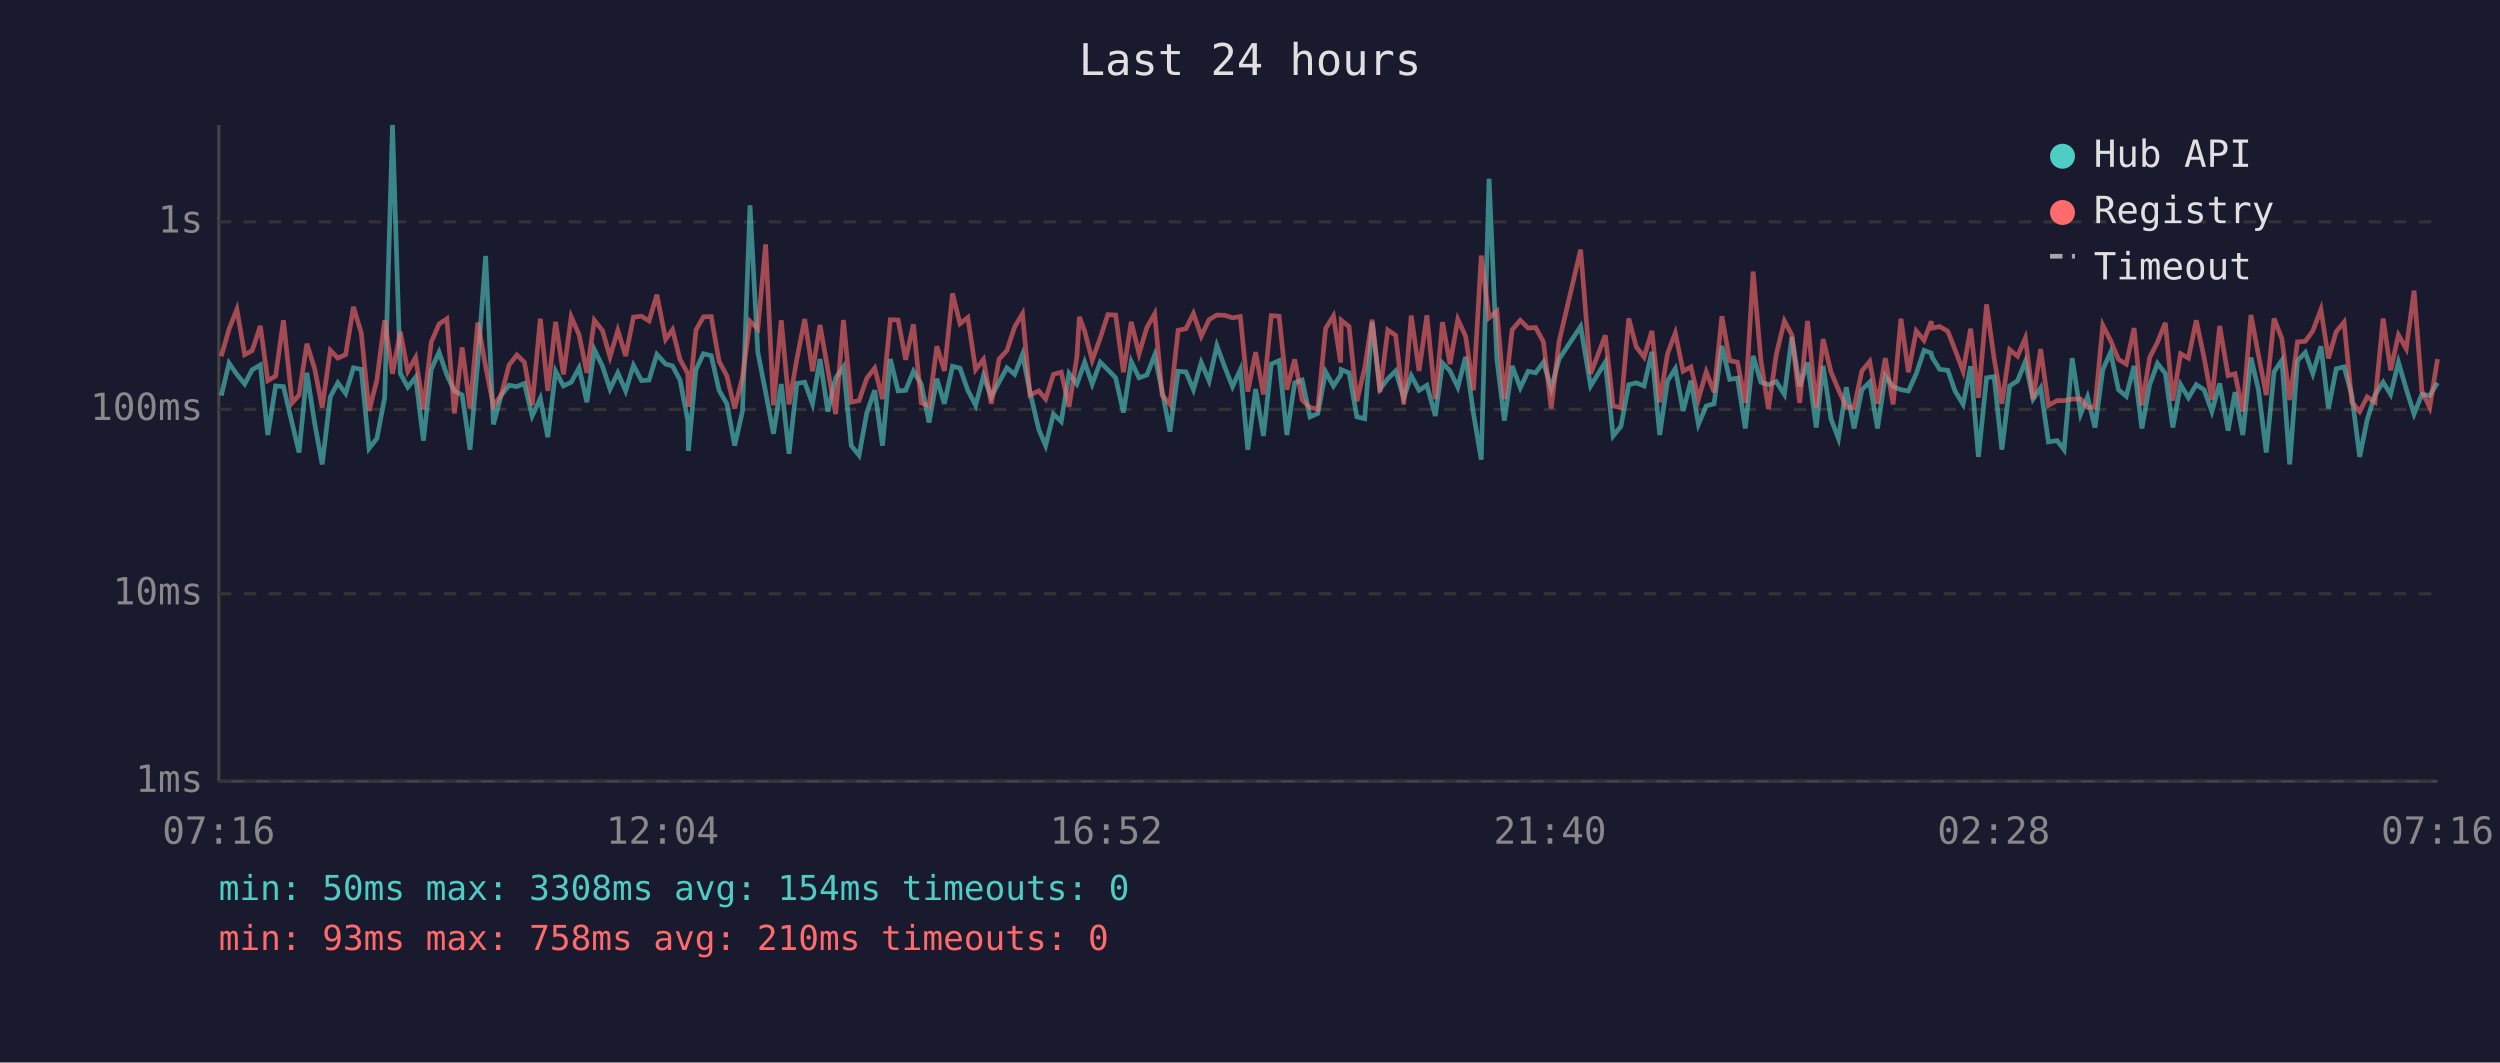
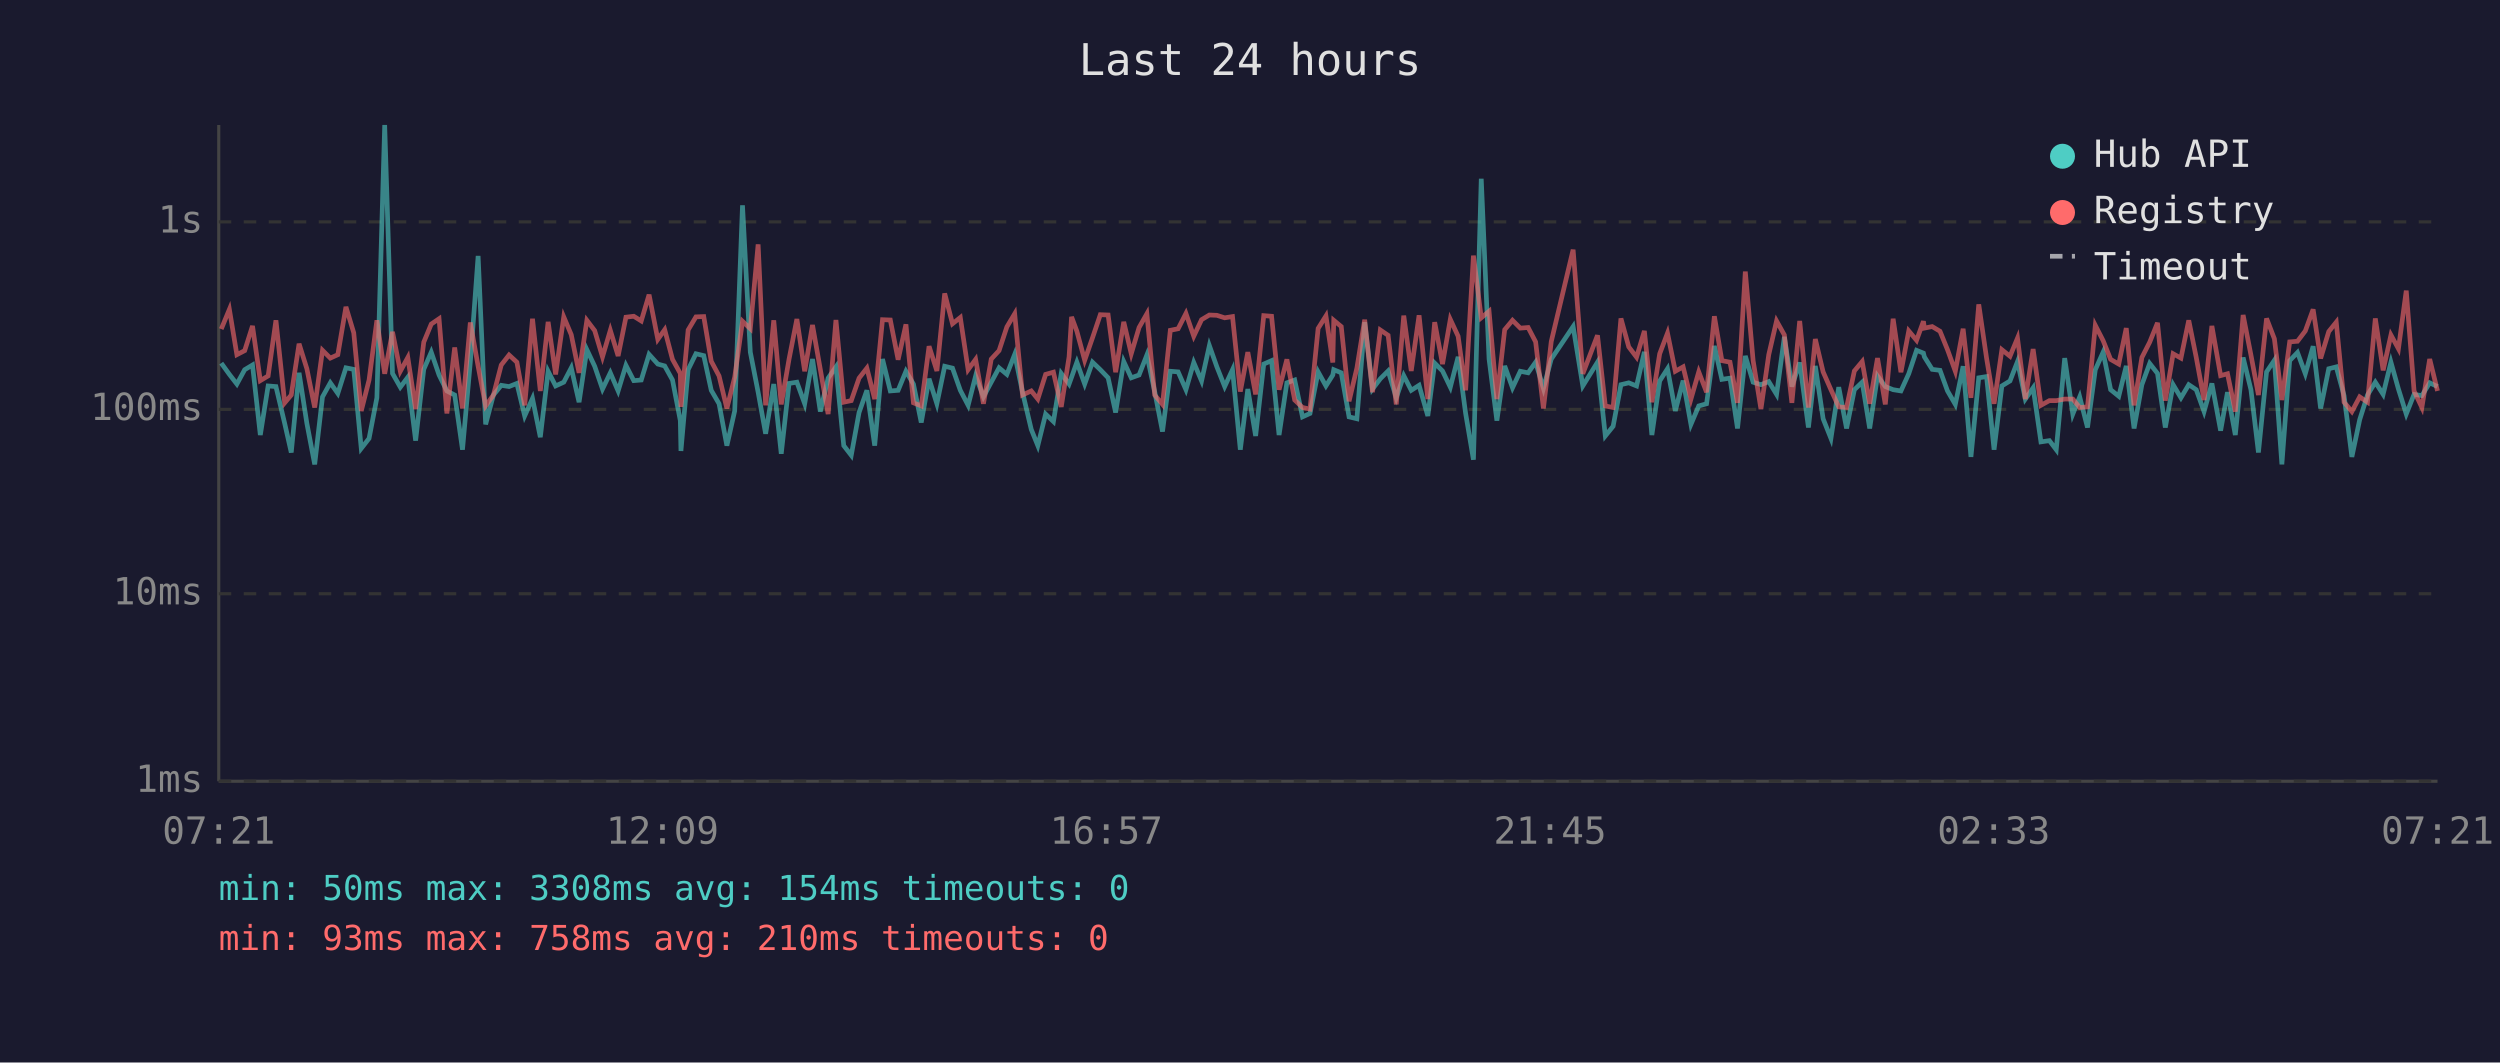
<svg xmlns="http://www.w3.org/2000/svg" viewBox="0 0 800 340" font-family="monospace" font-size="12">
  <rect width="800" height="340" fill="#1a1a2e" />
  <text x="400" y="24" fill="#e0e0e0" font-size="14" text-anchor="middle">Last 24 hours</text>
  <line x1="70" y1="40" x2="70" y2="250" stroke="#444" stroke-width="1" />
  <line x1="70" y1="250" x2="780" y2="250" stroke="#444" stroke-width="1" />
  <line x1="70" y1="250" x2="780" y2="250" stroke="#333" stroke-width="1" stroke-dasharray="4" />
  <text x="65" y="250" fill="#888" text-anchor="end" dominant-baseline="middle">1ms</text>
  <line x1="70" y1="190" x2="780" y2="190" stroke="#333" stroke-width="1" stroke-dasharray="4" />
  <text x="65" y="190" fill="#888" text-anchor="end" dominant-baseline="middle">10ms</text>
  <line x1="70" y1="131" x2="780" y2="131" stroke="#333" stroke-width="1" stroke-dasharray="4" />
  <text x="65" y="131" fill="#888" text-anchor="end" dominant-baseline="middle">100ms</text>
  <line x1="70" y1="71" x2="780" y2="71" stroke="#333" stroke-width="1" stroke-dasharray="4" />
  <text x="65" y="71" fill="#888" text-anchor="end" dominant-baseline="middle">1s</text>
-   <text x="70" y="270" fill="#888" text-anchor="middle">07:16</text>
-   <text x="212" y="270" fill="#888" text-anchor="middle">12:04</text>
-   <text x="354" y="270" fill="#888" text-anchor="middle">16:52</text>
-   <text x="496" y="270" fill="#888" text-anchor="middle">21:40</text>
-   <text x="638" y="270" fill="#888" text-anchor="middle">02:28</text>
-   <text x="780" y="270" fill="#888" text-anchor="middle">07:16</text>
-   <polyline points="70.8,126.6 73.3,116.2 75.8,119.8 78.3,122.9 80.7,118.3 83.3,116.8 85.7,139.2 88.2,123.5 90.7,123.7 93.5,135.5 95.7,144.8 98.2,119.3 100.7,135.5 103.1,148.6 105.7,127.0 108.1,122.5 110.6,125.9 113.1,117.7 115.6,118.2 118.1,143.5 120.6,140.3 123.1,127.3 125.6,40.0 128.1,119.5 130.5,123.9 133.0,120.7 135.5,141.0 138.0,118.2 140.5,112.7 143.0,120.0 145.4,125.1 147.9,126.4 150.4,143.9 152.9,115.9 155.4,81.9 157.9,135.8 160.4,126.4 162.9,123.3 165.4,123.7 167.8,122.7 170.3,133.1 172.9,127.5 175.3,139.9 177.8,118.8 180.3,123.5 182.8,122.3 185.3,117.7 187.8,128.7 190.2,111.9 192.8,117.2 195.2,124.5 197.7,119.3 200.2,125.1 202.7,116.9 205.3,121.8 207.7,121.6 210.2,113.4 213.0,116.5 215.2,117.1 217.6,121.6 220.1,134.6 220.3,144.3 222.7,118.3 225.1,113.2 227.6,113.8 230.1,124.9 232.6,129.2 235.1,142.6 237.6,131.5 240.0,65.7 242.5,112.7 245.0,125.5 247.5,138.8 250.0,122.9 252.5,145.2 255.0,122.7 257.5,122.3 260.0,129.2 262.4,114.9 264.9,131.7 267.4,121.0 269.9,117.4 272.4,142.6 274.9,145.7 277.4,132.0 279.9,124.9 282.4,142.6 284.9,114.9 287.4,125.1 289.8,124.9 292.3,118.8 294.8,122.9 297.3,135.2 299.8,121.2 302.2,129.2 304.8,117.2 307.2,117.8 309.7,124.9 312.2,129.7 314.7,120.3 317.2,127.0 319.7,122.3 322.2,117.7 324.7,119.8 327.2,113.4 329.6,125.5 332.4,137.4 334.6,142.6 337.1,132.5 339.6,134.9 342.1,119.5 344.6,122.9 345.4,120.7 347.1,115.9 349.5,122.9 352.1,115.9 354.5,118.3 357.0,120.9 359.5,132.0 362.0,115.7 364.5,120.9 367.0,120.0 369.5,113.6 371.9,125.3 374.4,138.1 377.0,118.8 379.5,119.0 381.9,124.7 384.4,116.0 386.9,121.9 389.4,110.6 391.9,117.4 394.4,123.7 396.9,118.3 399.3,143.9 401.8,124.5 404.3,139.5 406.8,116.5 409.3,115.4 411.8,139.2 414.3,122.5 416.7,121.6 419.2,133.4 421.7,132.3 424.2,119.0 426.7,123.5 429.0,120.0 429.2,118.3 431.7,119.3 434.2,133.4 436.7,134.0 439.1,103.1 441.6,124.5 444.1,121.2 446.6,118.7 449.2,127.3 451.6,120.2 454.1,124.9 456.6,123.3 459.3,133.1 461.6,116.2 464.0,118.7 466.5,123.9 469.0,114.2 471.5,132.3 474.0,147.1 476.5,57.2 479.0,114.9 481.4,134.6 483.9,117.1 486.5,124.1 489.0,118.8 491.4,119.3 493.9,115.9 496.4,124.3 498.9,114.9 505.8,104.5 509.0,123.5 513.7,115.9 516.2,139.5 518.7,136.4 521.2,123.1 523.6,122.5 526.1,123.5 528.6,112.6 531.1,139.2 533.6,121.9 536.1,118.0 538.6,131.5 541.1,121.8 543.5,135.8 546.0,129.9 548.5,129.2 551.0,110.7 553.5,121.4 556.0,121.0 558.5,137.1 561.0,113.9 563.5,122.3 565.9,123.1 568.4,122.1 571.0,126.2 573.4,107.8 575.9,123.7 578.4,116.0 581.2,136.8 583.4,117.1 585.9,134.0 588.3,140.3 590.8,123.9 593.3,137.1 595.8,124.7 598.3,122.3 600.8,137.1 603.3,120.3 605.8,123.7 608.3,124.7 610.7,125.1 613.2,119.6 615.7,112.1 618.0,113.0 618.2,114.2 620.7,118.2 623.3,118.5 625.6,125.1 628.2,129.4 630.6,117.2 633.1,146.2 635.7,120.9 638.1,120.5 640.6,143.9 643.1,123.5 645.6,121.9 648.1,115.7 650.6,127.7 653.0,124.1 655.5,141.4 658.3,141.0 660.5,143.9 663.1,114.6 665.8,132.5 668.0,127.0 670.4,136.8 672.9,118.3 675.4,112.7 677.9,124.7 680.4,126.8 682.9,117.1 685.4,137.1 687.9,123.1 690.4,116.3 692.9,119.5 695.3,136.8 697.8,123.1 700.3,127.3 702.8,123.1 705.3,124.7 707.8,131.7 710.3,122.7 713.0,137.8 715.2,125.5 717.7,139.2 720.3,114.4 722.7,124.7 725.2,144.8 727.7,119.0 730.2,115.3 732.7,148.6 735.2,115.4 737.7,112.8 740.1,119.6 742.7,110.8 745.1,130.7 747.6,118.0 750.1,117.4 752.6,126.6 755.1,146.2 757.5,134.3 760.0,126.4 762.6,122.3 765.0,126.2 767.5,115.9 770.0,124.5 772.5,132.5 775.0,126.2 777.5,126.6 780.0,122.5" fill="none" stroke="#4ecdc4" stroke-width="1.5" opacity="0.6" />
-   <polyline points="70.8,114.0 73.3,105.3 75.8,99.0 78.3,113.5 80.7,112.2 83.3,104.3 85.7,121.8 88.2,120.3 90.7,102.5 93.5,128.9 95.7,126.4 98.2,110.0 100.7,118.0 103.1,130.4 105.7,112.1 108.1,114.6 110.6,113.5 113.1,98.2 115.6,106.5 118.1,131.5 120.6,121.6 123.1,102.5 125.6,119.6 128.1,106.2 130.5,118.8 133.0,114.4 135.5,130.9 138.0,109.5 140.5,103.7 143.0,102.0 145.4,132.3 147.9,111.2 150.4,130.7 152.9,103.2 155.4,117.2 157.9,129.9 160.4,126.4 162.9,116.8 165.4,113.6 167.8,115.9 170.3,129.7 172.9,102.0 175.3,125.1 177.8,103.0 180.3,119.8 182.8,101.4 185.3,107.1 187.8,119.3 190.2,102.5 192.8,105.8 195.2,114.2 197.7,105.7 200.2,113.9 202.7,101.5 205.3,101.2 207.7,102.7 210.2,94.3 213.0,108.6 215.2,105.5 217.6,115.0 220.1,119.5 220.3,130.2 222.7,105.6 225.1,101.4 227.6,101.3 230.1,115.6 232.6,120.3 235.1,130.7 237.6,120.7 240.0,102.8 242.5,105.2 245.0,78.2 247.5,129.7 250.0,102.5 252.5,129.4 255.0,114.9 257.5,102.1 260.0,118.8 262.4,104.0 264.9,118.2 267.4,132.5 269.9,102.4 272.4,128.7 274.9,128.2 277.4,121.0 279.9,117.8 282.4,127.7 284.9,102.3 287.4,102.4 289.8,115.1 292.3,103.8 294.8,128.9 297.3,129.9 299.8,110.8 302.2,118.7 304.8,93.9 307.2,103.6 309.7,101.6 312.2,118.3 314.7,115.0 317.2,129.2 319.7,114.9 322.2,112.2 324.7,104.6 327.2,100.4 329.6,126.4 332.4,125.1 334.6,127.7 337.1,119.8 339.6,119.1 342.1,130.2 344.6,114.2 345.4,101.4 347.1,106.0 349.5,115.3 352.1,108.1 354.5,100.7 357.0,100.8 359.5,119.1 362.0,103.0 364.5,113.2 367.0,104.8 369.5,100.4 371.9,126.4 374.4,129.4 377.0,105.7 379.5,105.2 381.9,100.3 384.4,107.6 386.9,102.3 389.4,100.8 391.9,100.9 394.4,101.7 396.9,101.3 399.3,125.3 401.8,112.7 404.3,126.2 406.8,101.0 409.3,101.2 411.8,124.7 414.3,115.0 416.7,128.0 419.2,130.4 421.7,130.9 424.2,105.1 426.7,101.1 429.0,116.0 429.2,102.5 431.7,104.5 434.2,128.4 436.7,117.8 439.1,102.3 441.6,125.5 444.1,105.6 446.6,107.3 449.2,129.4 451.6,101.0 454.1,118.7 456.6,100.9 459.3,127.7 461.6,103.1 464.0,116.5 466.5,102.2 469.0,107.6 471.5,124.9 474.0,81.8 476.5,101.7 479.0,99.6 481.4,127.7 483.9,105.5 486.5,102.5 489.0,105.0 491.4,104.8 493.9,109.4 496.4,130.7 498.9,109.3 505.8,79.9 509.0,119.6 513.7,107.3 516.2,129.9 518.7,130.4 521.2,101.9 523.6,111.0 526.1,114.3 528.6,105.9 531.1,128.7 533.6,113.2 536.1,106.6 538.6,118.8 541.1,117.4 543.5,127.7 546.0,119.0 548.5,125.5 551.0,101.2 553.5,115.4 556.0,115.9 558.5,128.9 561.0,86.9 563.5,115.4 565.9,130.9 568.4,113.5 571.0,102.7 573.4,107.2 575.9,128.9 578.4,102.7 581.2,130.4 583.4,108.5 585.9,119.0 588.3,124.7 590.8,130.2 593.3,130.4 595.8,118.7 598.3,115.7 600.8,129.2 603.3,114.6 605.8,129.4 608.3,102.0 610.7,119.1 613.2,105.9 615.7,108.9 618.0,102.8 618.2,105.0 620.7,104.5 623.3,106.0 625.6,111.9 628.2,118.8 630.6,105.2 633.1,127.3 635.7,97.4 638.1,114.6 640.6,129.2 643.1,111.9 645.6,114.0 648.1,108.2 650.6,127.7 653.0,111.7 655.5,129.7 658.3,128.2 660.5,128.2 663.1,127.7 665.8,127.7 668.0,130.4 670.4,130.2 672.9,104.1 675.4,109.0 677.9,115.0 680.4,116.5 682.9,105.0 685.4,129.7 687.9,114.4 690.4,109.5 692.9,103.3 695.3,128.2 697.8,113.2 700.3,114.6 702.8,102.5 705.3,114.4 707.8,128.0 710.3,104.3 713.0,120.2 715.2,119.6 717.7,131.7 720.3,100.8 722.7,113.6 725.2,126.4 727.7,101.9 730.2,108.4 732.7,128.0 735.2,109.4 737.7,109.2 740.1,105.9 742.7,99.0 745.1,114.7 747.6,106.1 750.1,103.1 752.6,128.7 755.1,131.7 757.5,127.0 760.0,128.7 762.6,101.9 765.0,118.5 767.5,107.2 770.0,111.6 772.5,93.0 775.0,125.1 777.5,130.4 780.0,114.9" fill="none" stroke="#ff6b6b" stroke-width="1.5" opacity="0.6" />
+   <text x="70" y="270" fill="#888" text-anchor="middle">07:21</text>
+   <text x="212" y="270" fill="#888" text-anchor="middle">12:09</text>
+   <text x="354" y="270" fill="#888" text-anchor="middle">16:57</text>
+   <text x="496" y="270" fill="#888" text-anchor="middle">21:45</text>
+   <text x="638" y="270" fill="#888" text-anchor="middle">02:33</text>
+   <text x="780" y="270" fill="#888" text-anchor="middle">07:21</text>
+   <polyline points="70.8,116.2 73.4,119.8 75.8,122.9 78.3,118.3 80.8,116.8 83.3,139.2 85.8,123.5 88.3,123.7 91.1,135.5 93.2,144.8 95.7,119.3 98.2,135.5 100.7,148.6 103.2,127.0 105.7,122.5 108.1,125.9 110.7,117.7 113.2,118.2 115.6,143.5 118.1,140.3 120.6,127.3 123.1,40.0 125.6,119.5 128.1,123.9 130.5,120.7 133.0,141.0 135.6,118.2 138.0,112.7 140.5,120.0 143.0,125.1 145.5,126.4 148.0,143.9 150.5,115.9 153.0,81.9 155.4,135.8 157.9,126.4 160.4,123.3 162.9,123.7 165.4,122.7 167.9,133.1 170.4,127.5 172.9,139.9 175.4,118.8 177.8,123.5 180.4,122.3 182.8,117.7 185.3,128.7 187.8,111.9 190.3,117.2 192.8,124.5 195.3,119.3 197.8,125.1 200.3,116.9 202.8,121.8 205.2,121.6 207.7,113.4 210.5,116.5 212.7,117.1 215.2,121.6 217.7,134.6 217.9,144.3 220.2,118.3 222.7,113.2 225.2,113.8 227.6,124.9 230.1,129.2 232.6,142.6 235.1,131.5 237.6,65.7 240.1,112.7 242.6,125.5 245.0,138.8 247.6,122.9 250.0,145.2 252.5,122.7 255.0,122.3 257.5,129.2 260.0,114.9 262.5,131.7 265.0,121.0 267.5,117.4 270.0,142.6 272.4,145.7 274.9,132.0 277.4,124.9 279.9,142.6 282.4,114.9 284.9,125.1 287.4,124.9 289.9,118.8 292.3,122.9 294.8,135.2 297.3,121.2 299.8,129.2 302.3,117.2 304.8,117.8 307.3,124.9 309.8,129.7 312.2,120.3 314.7,127.0 317.2,122.3 319.7,117.7 322.2,119.8 324.7,113.4 327.2,125.5 330.0,137.4 332.1,142.6 334.6,132.5 337.1,134.9 339.6,119.5 342.1,122.9 342.9,120.7 344.6,115.9 347.1,122.9 349.6,115.9 352.1,118.3 354.6,120.9 357.0,132.0 359.6,115.7 362.0,120.9 364.5,120.0 367.0,113.6 369.5,125.3 372.0,138.1 374.5,118.8 377.0,119.0 379.5,124.7 382.0,116.0 384.5,121.9 387.0,110.6 389.4,117.4 391.9,123.7 394.4,118.3 396.9,143.9 399.3,124.5 401.8,139.5 404.4,116.5 406.9,115.4 409.3,139.2 411.8,122.5 414.3,121.6 416.8,133.4 419.2,132.3 421.8,119.0 424.3,123.5 426.5,120.0 426.8,118.3 429.2,119.3 431.7,133.4 434.2,134.0 436.7,103.1 439.2,124.5 441.7,121.2 444.2,118.7 446.8,127.3 449.2,120.2 451.6,124.9 454.1,123.3 456.9,133.1 459.1,116.2 461.6,118.7 464.1,123.9 466.6,114.2 469.0,132.3 471.5,147.1 474.0,57.2 476.5,114.9 479.0,134.6 481.5,117.1 484.0,124.1 486.5,118.8 489.0,119.3 491.4,115.9 493.9,124.3 496.4,114.9 503.4,104.5 506.5,123.5 511.2,115.9 513.7,139.5 516.2,136.4 518.7,123.1 521.2,122.5 523.7,123.5 526.2,112.6 528.6,139.2 531.1,121.9 533.6,118.0 536.1,131.5 538.6,121.8 541.1,135.8 543.6,129.9 546.1,129.2 548.6,110.7 551.0,121.4 553.6,121.0 556.0,137.1 558.5,113.9 561.0,122.3 563.5,123.1 566.0,122.1 568.5,126.2 571.0,107.8 573.4,123.7 575.9,116.0 578.7,136.8 580.9,117.1 583.4,134.0 585.9,140.3 588.4,123.9 590.9,137.1 593.4,124.7 595.9,122.3 598.3,137.1 600.8,120.3 603.3,123.7 605.8,124.7 608.3,125.1 610.8,119.6 613.3,112.1 615.5,113.0 615.8,114.2 618.3,118.2 620.8,118.5 623.2,125.1 625.7,129.4 628.2,117.2 630.7,146.2 633.2,120.9 635.7,120.5 638.1,143.9 640.6,123.5 643.2,121.9 645.6,115.7 648.1,127.7 650.6,124.1 653.1,141.4 655.8,141.0 658.0,143.9 660.7,114.6 663.3,132.5 665.5,127.0 668.0,136.8 670.5,118.3 673.0,112.7 675.4,124.7 678.0,126.8 680.4,117.1 682.9,137.1 685.4,123.1 687.9,116.3 690.4,119.5 692.9,136.8 695.4,123.1 697.9,127.3 700.4,123.1 702.8,124.7 705.3,131.7 707.8,122.7 710.6,137.8 712.8,125.5 715.3,139.2 717.8,114.4 720.3,124.7 722.7,144.8 725.3,119.0 727.8,115.3 730.2,148.6 732.7,115.4 735.2,112.8 737.7,119.6 740.2,110.8 742.6,130.7 745.2,118.0 747.6,117.4 750.1,126.6 752.6,146.2 755.1,134.3 757.6,126.4 760.1,122.3 762.6,126.2 765.1,115.9 767.5,124.5 770.0,132.5 772.5,126.2 775.0,126.6 777.5,122.5 780.0,123.7" fill="none" stroke="#4ecdc4" stroke-width="1.5" opacity="0.6" />
+   <polyline points="70.8,105.3 73.4,99.0 75.8,113.5 78.3,112.2 80.8,104.3 83.3,121.8 85.8,120.3 88.3,102.5 91.1,128.9 93.2,126.4 95.7,110.0 98.2,118.0 100.7,130.4 103.2,112.1 105.7,114.6 108.1,113.5 110.7,98.2 113.2,106.5 115.6,131.5 118.1,121.6 120.6,102.5 123.1,119.6 125.6,106.2 128.1,118.8 130.5,114.4 133.0,130.9 135.6,109.5 138.0,103.7 140.5,102.0 143.0,132.3 145.5,111.2 148.0,130.7 150.5,103.2 153.0,117.2 155.4,129.9 157.9,126.4 160.4,116.8 162.9,113.6 165.4,115.9 167.9,129.7 170.4,102.0 172.9,125.1 175.4,103.0 177.8,119.8 180.4,101.4 182.8,107.1 185.3,119.3 187.8,102.5 190.3,105.8 192.8,114.2 195.3,105.7 197.8,113.9 200.3,101.5 202.8,101.2 205.2,102.7 207.7,94.3 210.5,108.6 212.7,105.5 215.2,115.0 217.7,119.5 217.9,130.2 220.2,105.6 222.7,101.4 225.2,101.3 227.6,115.6 230.1,120.3 232.6,130.7 235.1,120.7 237.6,102.8 240.1,105.2 242.6,78.2 245.0,129.7 247.6,102.5 250.0,129.4 252.5,114.9 255.0,102.1 257.5,118.8 260.0,104.0 262.5,118.2 265.0,132.5 267.5,102.4 270.0,128.7 272.4,128.2 274.9,121.0 277.4,117.8 279.9,127.7 282.4,102.3 284.9,102.4 287.4,115.1 289.9,103.8 292.3,128.9 294.8,129.9 297.3,110.8 299.8,118.7 302.3,93.9 304.8,103.6 307.3,101.6 309.8,118.3 312.2,115.0 314.7,129.2 317.2,114.9 319.7,112.2 322.2,104.6 324.7,100.4 327.2,126.4 330.0,125.1 332.1,127.7 334.6,119.8 337.1,119.1 339.6,130.2 342.1,114.2 342.9,101.4 344.6,106.0 347.1,115.3 349.6,108.1 352.1,100.7 354.6,100.8 357.0,119.1 359.6,103.0 362.0,113.2 364.5,104.8 367.0,100.4 369.5,126.4 372.0,129.4 374.5,105.7 377.0,105.2 379.5,100.3 382.0,107.6 384.5,102.3 387.0,100.8 389.4,100.9 391.9,101.7 394.4,101.3 396.9,125.3 399.3,112.7 401.8,126.2 404.4,101.0 406.9,101.2 409.3,124.7 411.8,115.0 414.3,128.0 416.8,130.4 419.2,130.9 421.8,105.1 424.3,101.1 426.5,116.0 426.8,102.5 429.2,104.5 431.7,128.4 434.2,117.8 436.7,102.3 439.2,125.5 441.7,105.6 444.2,107.3 446.8,129.4 449.2,101.0 451.6,118.7 454.1,100.9 456.9,127.7 459.1,103.1 461.6,116.5 464.1,102.2 466.6,107.6 469.0,124.9 471.5,81.8 474.0,101.7 476.5,99.6 479.0,127.7 481.5,105.5 484.0,102.5 486.5,105.0 489.0,104.8 491.4,109.4 493.9,130.7 496.4,109.3 503.4,79.9 506.5,119.6 511.2,107.3 513.7,129.9 516.2,130.4 518.7,101.9 521.2,111.0 523.7,114.3 526.2,105.9 528.6,128.7 531.1,113.2 533.6,106.6 536.1,118.8 538.6,117.4 541.1,127.7 543.6,119.0 546.1,125.5 548.6,101.2 551.0,115.4 553.6,115.9 556.0,128.9 558.5,86.9 561.0,115.4 563.5,130.9 566.0,113.5 568.5,102.7 571.0,107.2 573.4,128.9 575.9,102.7 578.7,130.4 580.9,108.5 583.4,119.0 585.9,124.7 588.4,130.2 590.9,130.4 593.4,118.7 595.9,115.7 598.3,129.2 600.8,114.6 603.3,129.4 605.8,102.0 608.3,119.1 610.8,105.9 613.3,108.9 615.5,102.8 615.8,105.0 618.3,104.5 620.8,106.0 623.2,111.9 625.7,118.8 628.2,105.2 630.7,127.3 633.2,97.4 635.7,114.6 638.1,129.2 640.6,111.9 643.2,114.0 645.6,108.2 648.1,127.7 650.6,111.7 653.1,129.7 655.8,128.2 658.0,128.2 660.7,127.7 663.3,127.7 665.5,130.4 668.0,130.2 670.5,104.1 673.0,109.0 675.4,115.0 678.0,116.5 680.4,105.0 682.9,129.7 685.4,114.4 687.9,109.5 690.4,103.3 692.9,128.2 695.4,113.2 697.9,114.6 700.4,102.5 702.8,114.4 705.3,128.0 707.8,104.3 710.6,120.2 712.8,119.6 715.3,131.7 717.8,100.8 720.3,113.6 722.7,126.4 725.3,101.9 727.8,108.4 730.2,128.0 732.7,109.4 735.2,109.2 737.7,105.9 740.2,99.0 742.6,114.7 745.2,106.1 747.6,103.1 750.1,128.7 752.6,131.7 755.1,127.0 757.6,128.7 760.1,101.9 762.6,118.5 765.1,107.2 767.5,111.6 770.0,93.0 772.5,125.1 775.0,130.4 777.5,114.9 780.0,125.1" fill="none" stroke="#ff6b6b" stroke-width="1.5" opacity="0.6" />
  <circle cx="660" cy="50" r="4" fill="#4ecdc4" />
  <text x="670" y="50" fill="#e0e0e0" dominant-baseline="middle">Hub API</text>
  <circle cx="660" cy="68" r="4" fill="#ff6b6b" />
  <text x="670" y="68" fill="#e0e0e0" dominant-baseline="middle">Registry</text>
  <line x1="656" y1="82" x2="664" y2="82" stroke="#e0e0e0" stroke-width="1.5" stroke-dasharray="4,3" opacity="0.7" />
  <text x="670" y="86" fill="#e0e0e0" dominant-baseline="middle">Timeout</text>
  <text x="70" y="288" fill="#4ecdc4" font-size="11">min: 50ms  max: 3308ms  avg: 154ms  timeouts: 0</text>
  <text x="70" y="304" fill="#ff6b6b" font-size="11">min: 93ms  max: 758ms  avg: 210ms  timeouts: 0</text>
</svg>
